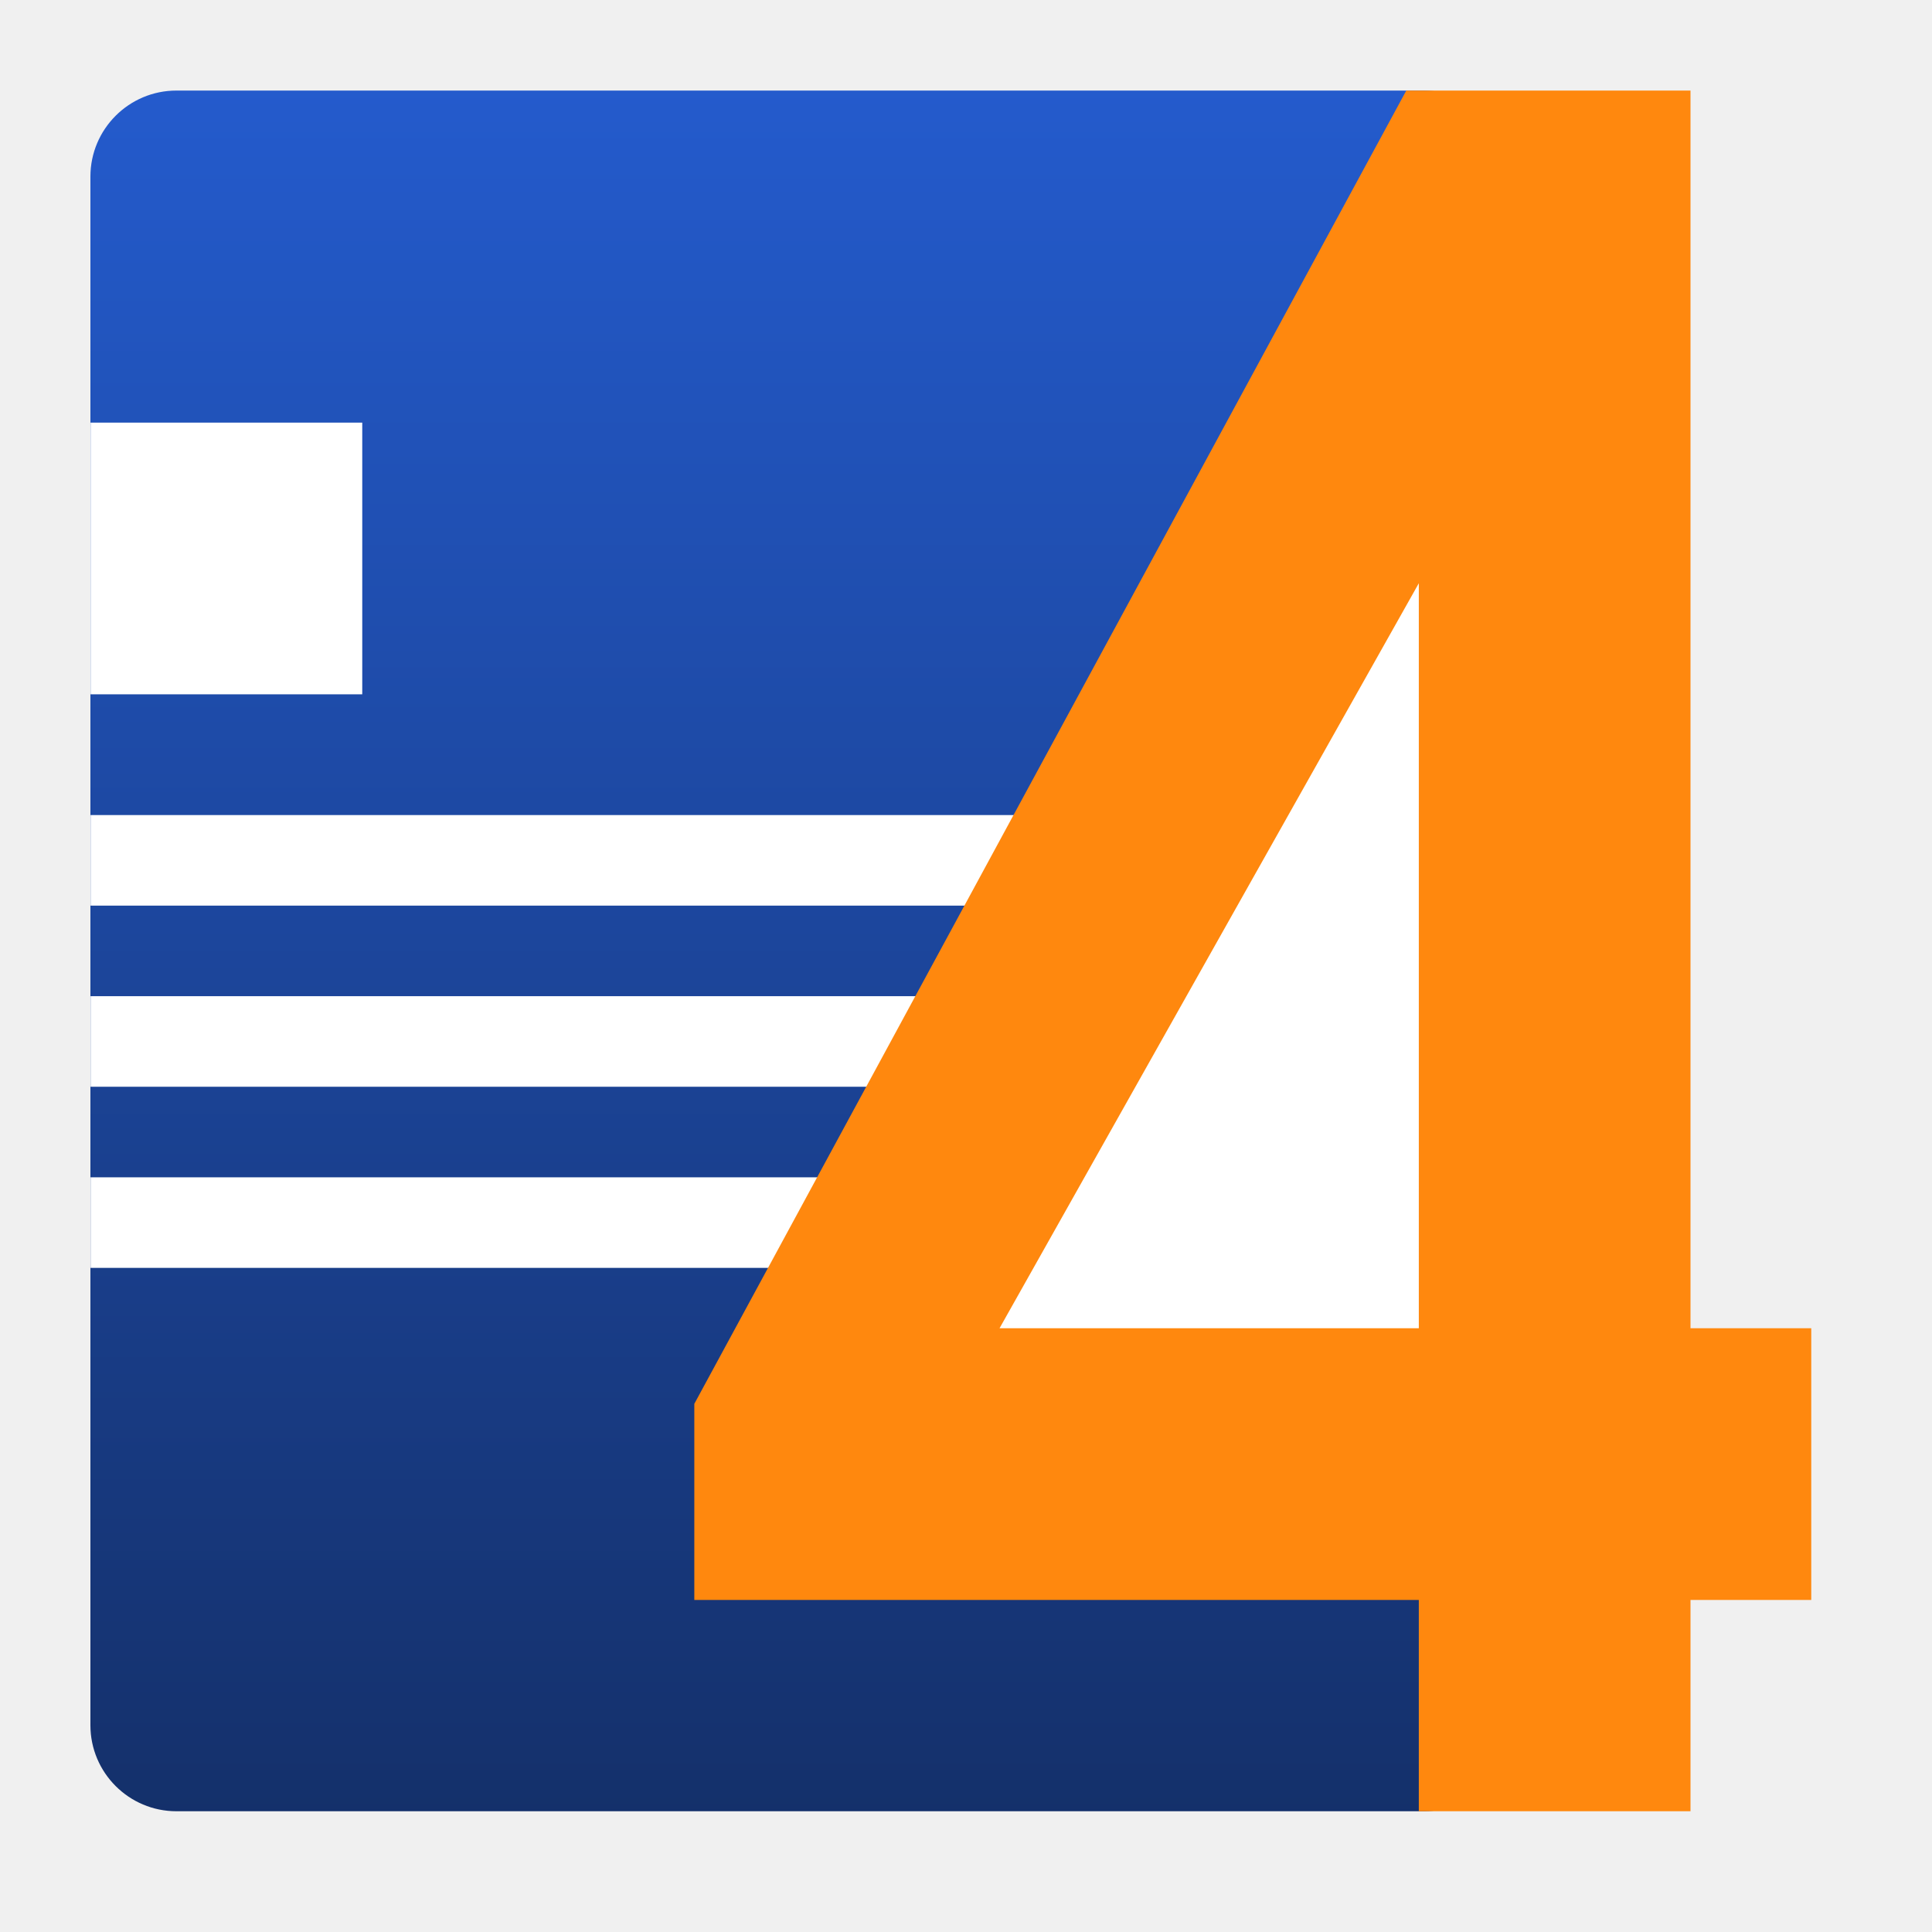
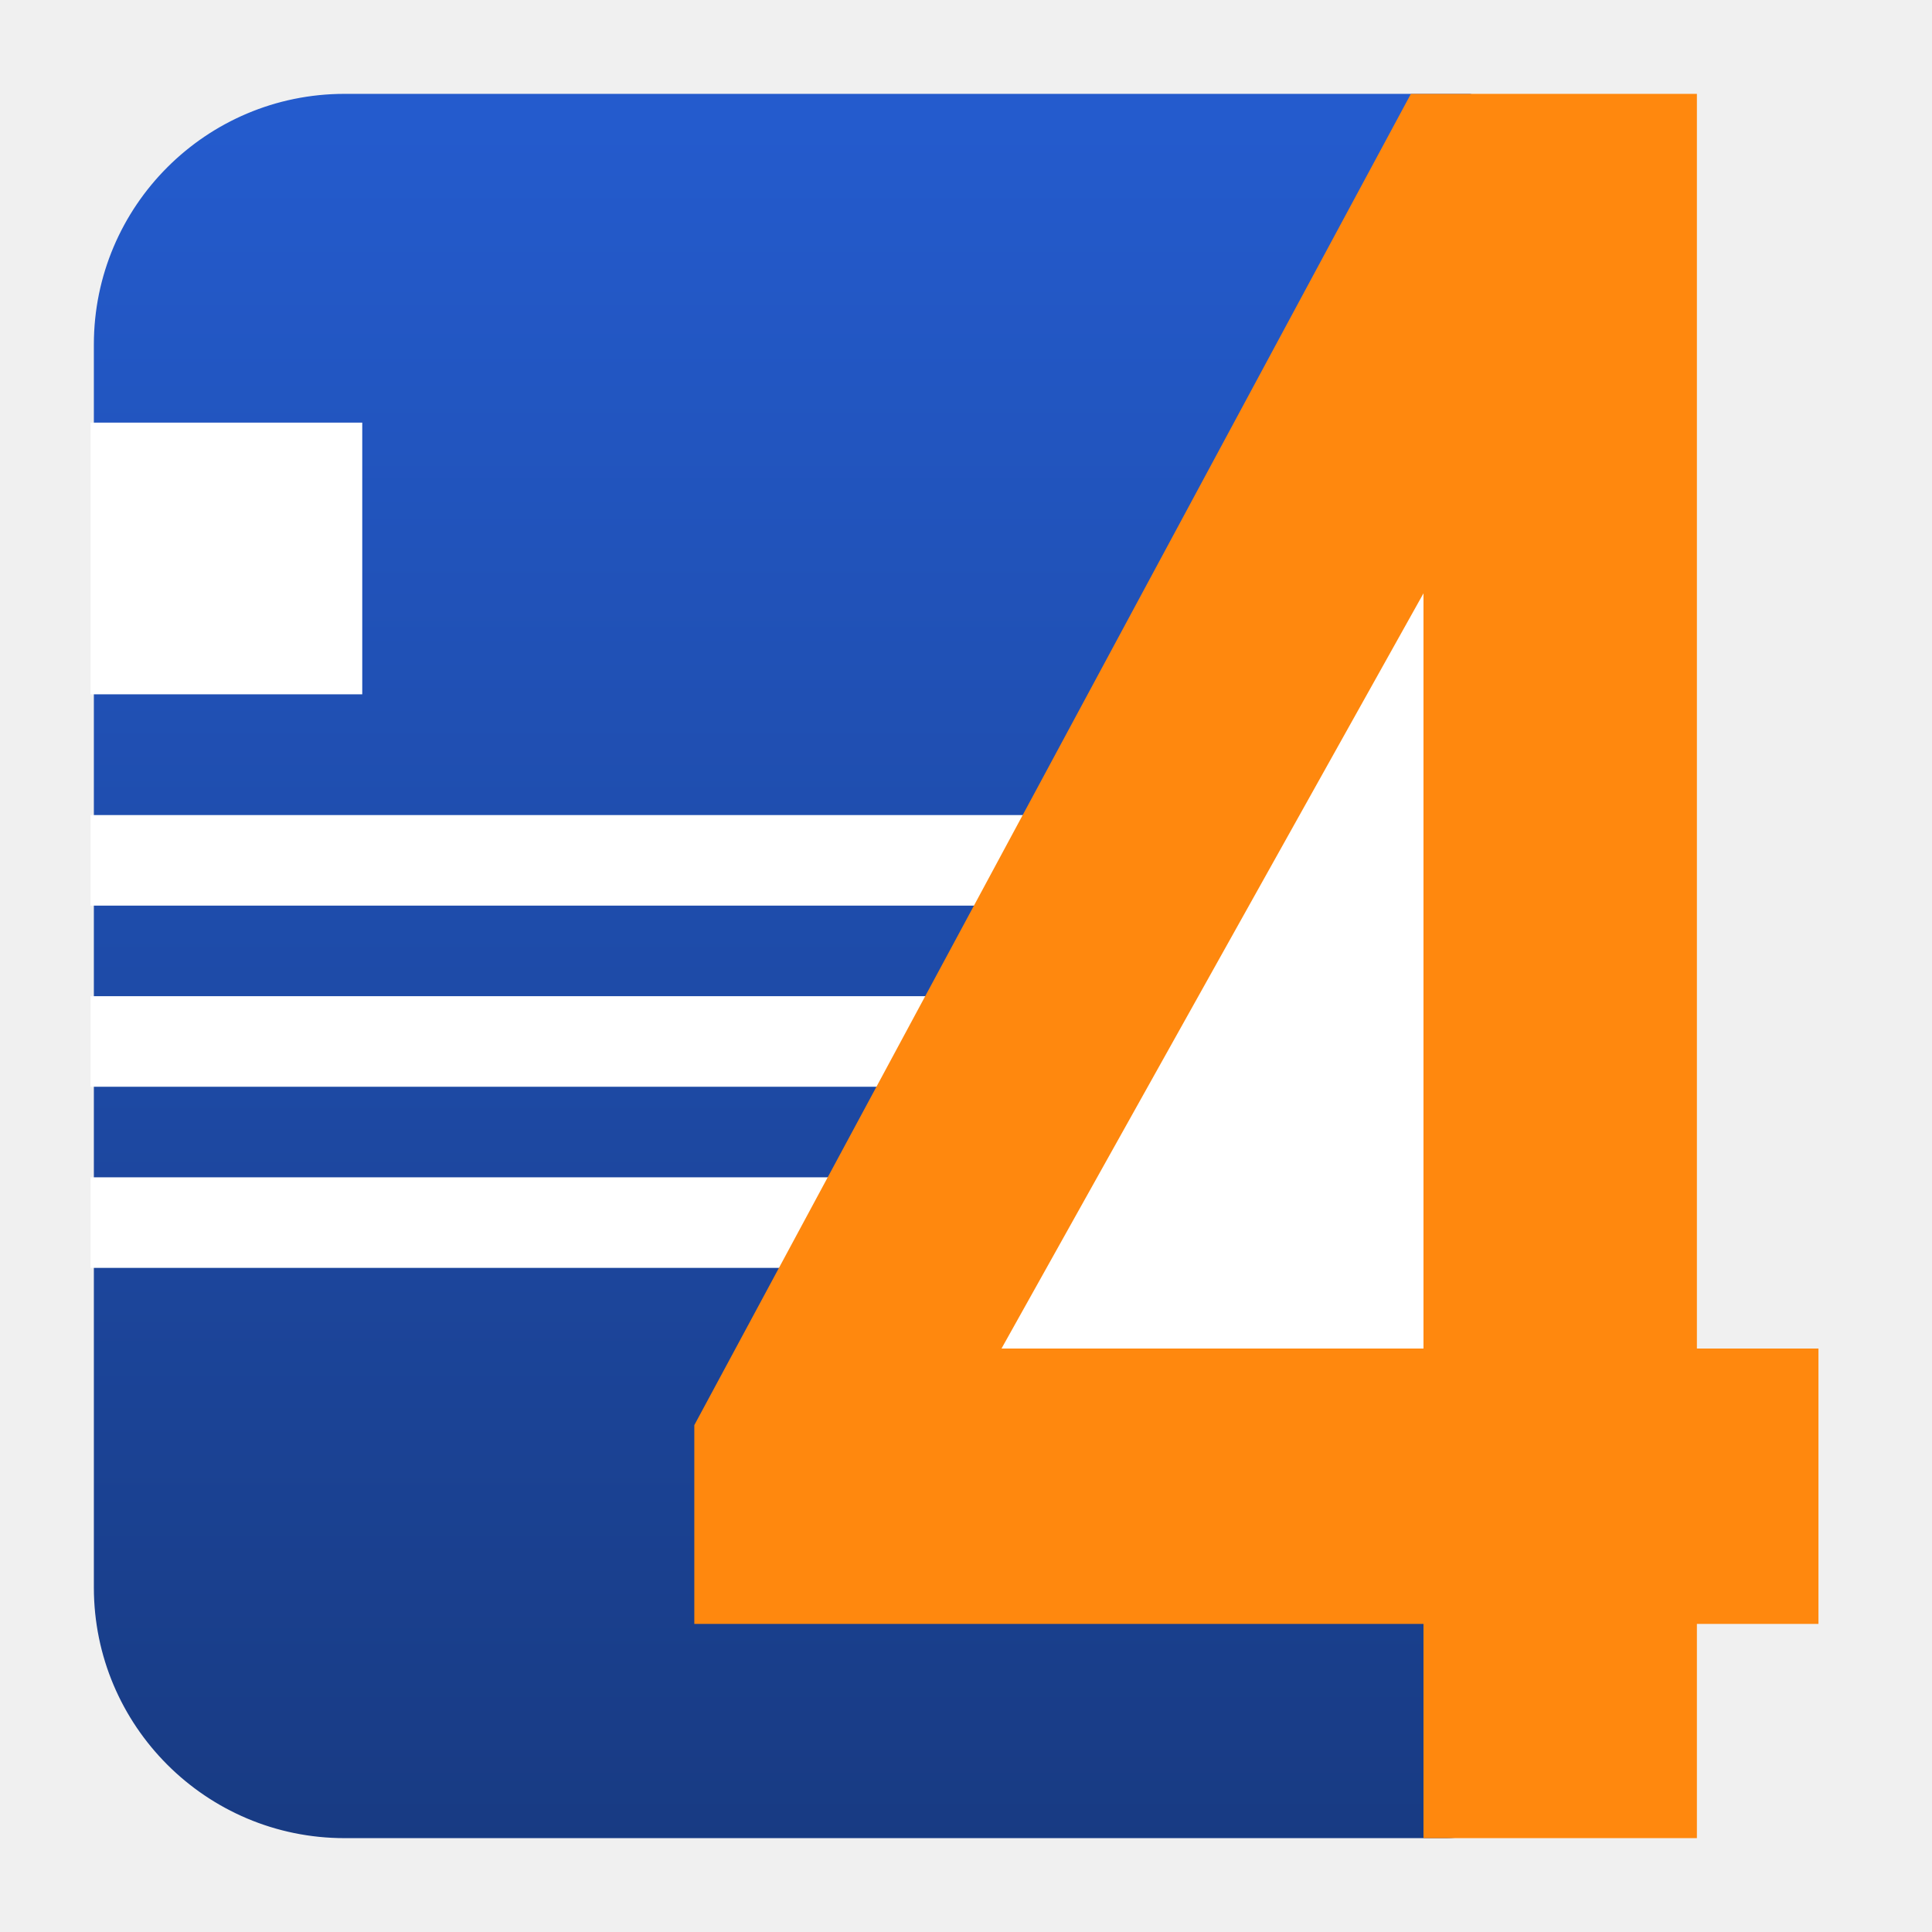
- <svg xmlns="http://www.w3.org/2000/svg" style="clip-rule:evenodd;fill-rule:evenodd;stroke-linejoin:round;stroke-miterlimit:1.414" version="1.1" viewBox="0 0 64 64">
-   <path d="m47.17 3c1.573 0 2.85 1.277 2.85 2.85v51.3c0 1.573-1.277 2.85-2.85 2.85h-41.325c-1.573 0-2.85-1.277-2.85-2.85v-51.3c0-1.573 1.277-2.85 2.85-2.85h41.325z" style="fill:url(#_Linear1)" />
-   <path d="m50.025 10.125v38.475h-21.375l21.375-38.475z" style="fill-rule:nonzero;fill:#fff" />
-   <path d="m3 14v9h9v-9h-9zm0 13v3h31v-3h-31zm0 6v3h31v-3h-31zm0 6v3h31v-3h-31z" style="fill-rule:nonzero;fill:#fff" />
-   <path d="m46.585 3l-23.585 43.504v6.496h24v7h9v-7h4v-9h-4v-41h-4.55-4.865zm0.415 16.321v24.679h-13.889l13.889-24.679z" style="fill-rule:nonzero;fill:#ff880e" />
+ <svg xmlns="http://www.w3.org/2000/svg" style="clip-rule:evenodd;fill-rule:evenodd;stroke-linejoin:round;stroke-miterlimit:2" version="1.1" viewBox="0 0 48 48">
+   <path d="m36.53 2.332c0.912 0.258 1.581 1.096 1.581 2.089v39.076c0 1.198-0.974 2.171-2.174 2.171h-27.377c-3.438 0-6.228-2.79-6.228-6.228v-30.88c0-3.438 2.79-6.228 6.228-6.228h27.97z" style="fill:url(#_Linear1)" />
+   <path d="m37.519 7.594v28.856h-16.032l16.032-28.856z" style="fill-rule:nonzero;fill:#fff" />
+   <path d="m2.25 10.5v6.75h6.75v-6.75h-6.75zm0 9.75v2.25h23.25v-2.25h-23.25zm0 4.5v2.25h23.25v-2.25h-23.25zm0 4.5v2.25h23.25v-2.25h-23.25z" style="fill-rule:nonzero;fill:#fff" />
+   <path d="m35.053 2.332l-17.803 33.075v4.939h18.116v5.322h6.793v-5.322h3.02v-6.842h-3.02v-31.172h-3.434-3.672zm0.313 12.409v18.763h-10.484l10.484-18.763z" style="fill-rule:nonzero;fill:#ff880e" />
  <defs>
-     <linearGradient id="_Linear1" x2="1" gradientTransform="matrix(3.49024e-15,-57,57,3.49024e-15,-114.567,60)" gradientUnits="userSpaceOnUse">
+     <linearGradient id="_Linear1" x2="1" gradientTransform="matrix(3.49024e-15,-57,57,3.49024e-15,56.433,60)" gradientUnits="userSpaceOnUse">
      <stop style="stop-color:#14306a" offset="0" />
      <stop style="stop-color:#245bcd" offset="1" />
    </linearGradient>
  </defs>
</svg>
